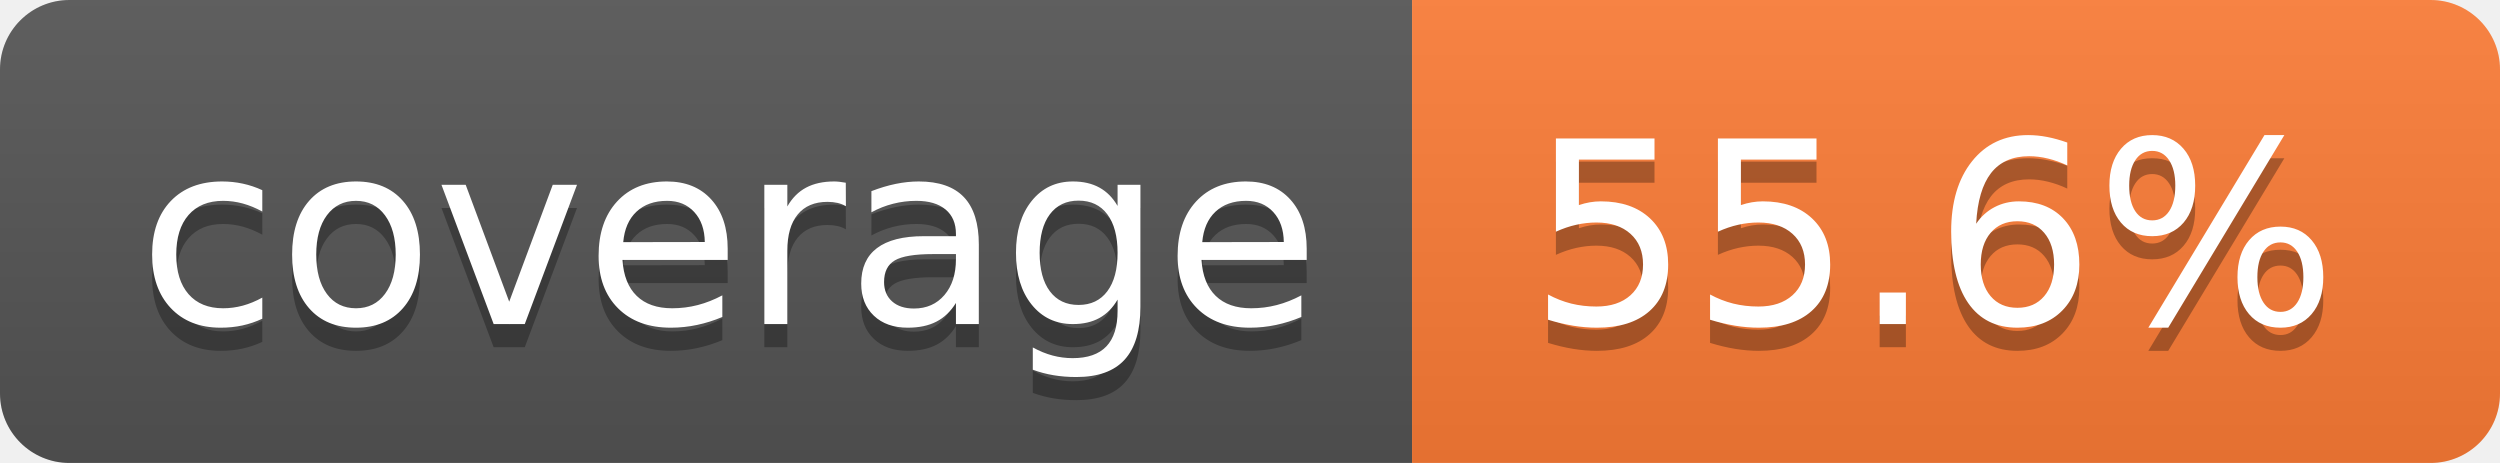
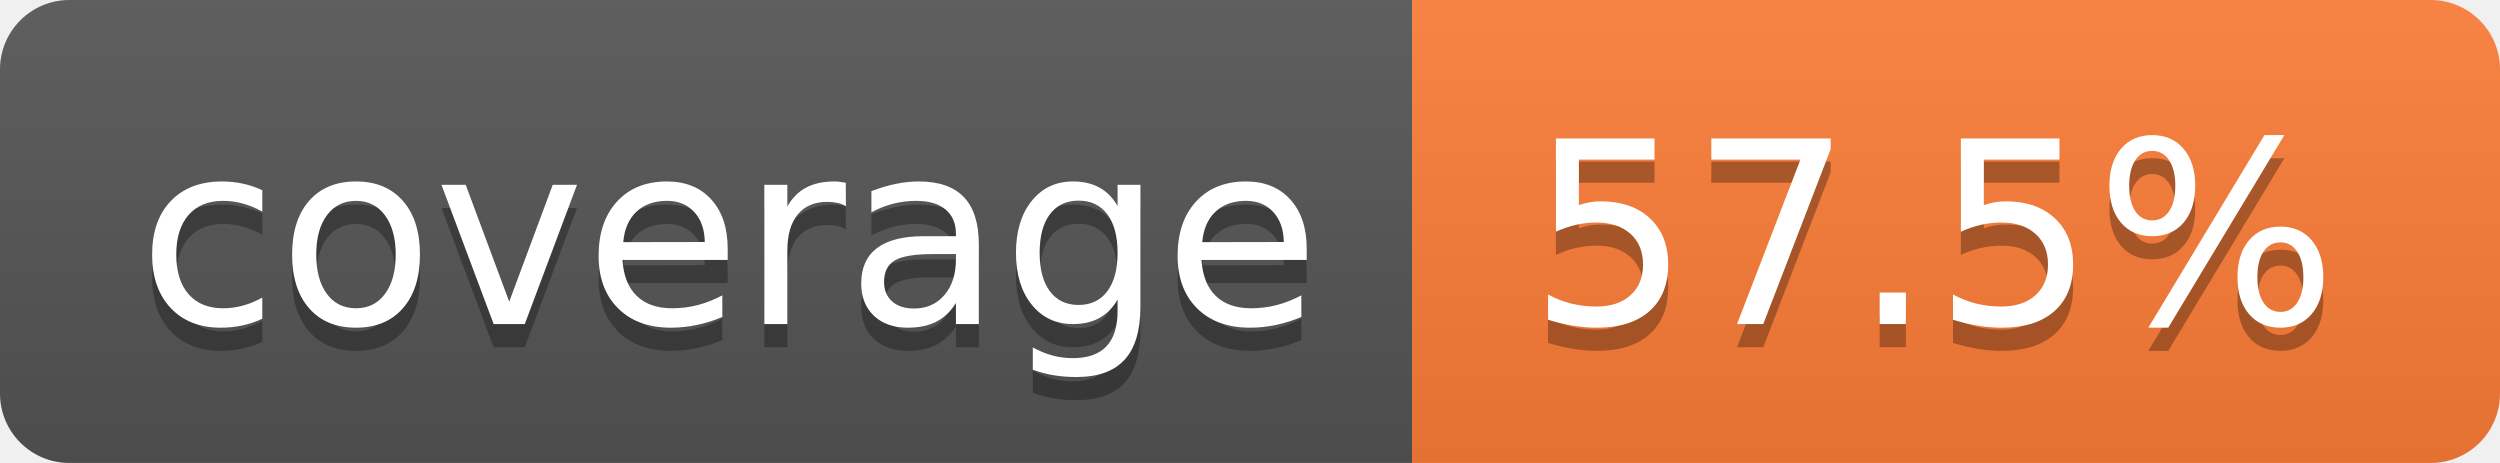
- <svg xmlns="http://www.w3.org/2000/svg" width="108" height="20" role="img" aria-label="coverage: 55.6%">
+ <svg xmlns="http://www.w3.org/2000/svg" width="108" height="20" role="img" aria-label="coverage: 57.5%">
  <linearGradient id="s" x2="0" y2="100%">
    <stop offset="0" stop-color="#bbb" stop-opacity=".1" />
    <stop offset="1" stop-opacity=".1" />
  </linearGradient>
  <clipPath id="r">
    <rect width="108" height="20" rx="3" fill="#fff" />
  </clipPath>
  <g clip-path="url(#r)">
    <rect width="61" height="20" fill="#555" />
    <rect x="61" width="47" height="20" fill="#fe7d37" />
    <rect width="108" height="20" fill="url(#s)" />
  </g>
  <g fill="#fff" text-anchor="middle" font-family="Verdana,Geneva,DejaVu Sans,sans-serif" text-rendering="geometricPrecision" font-size="110">
    <text aria-hidden="true" x="315" y="150" fill="#010101" fill-opacity=".3" transform="scale(.1)" textLength="510">coverage</text>
    <text x="315" y="140" transform="scale(.1)" fill="#fff" textLength="510">coverage</text>
-     <text aria-hidden="true" x="835" y="150" fill="#010101" fill-opacity=".3" transform="scale(.1)" textLength="370">55.6%</text>
-     <text x="835" y="140" transform="scale(.1)" fill="#fff" textLength="370">55.6%</text>
+     <text aria-hidden="true" x="835" y="150" fill="#010101" fill-opacity=".3" transform="scale(.1)" textLength="370">57.5%</text>
+     <text x="835" y="140" transform="scale(.1)" fill="#fff" textLength="370">57.5%</text>
  </g>
</svg>
